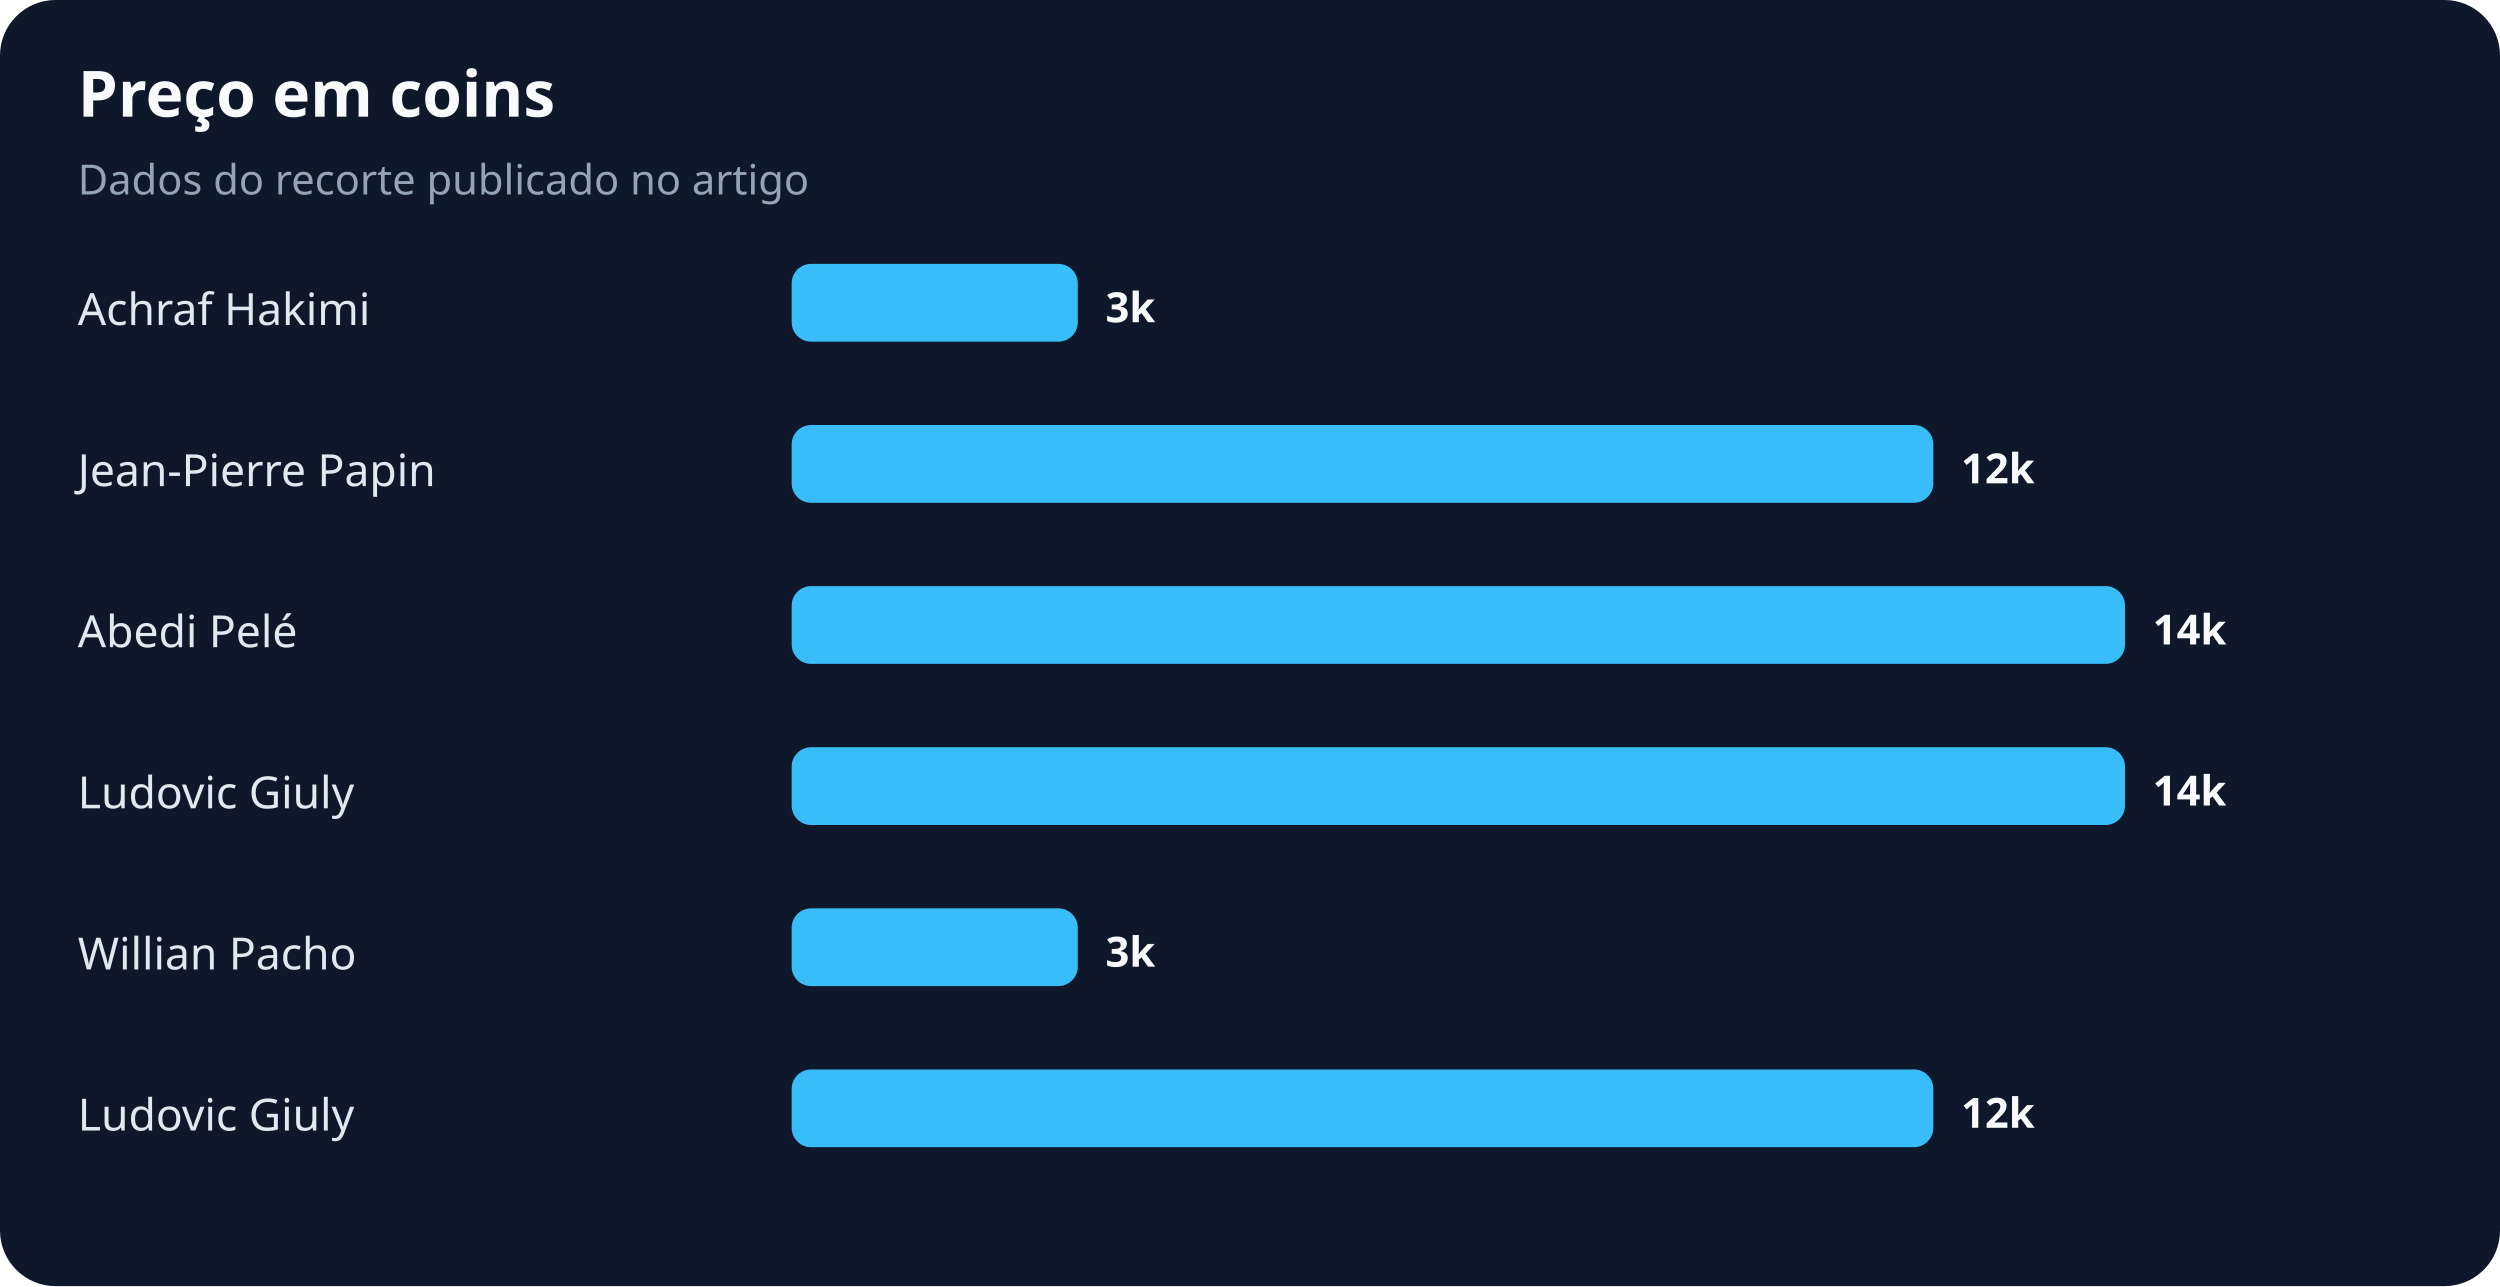
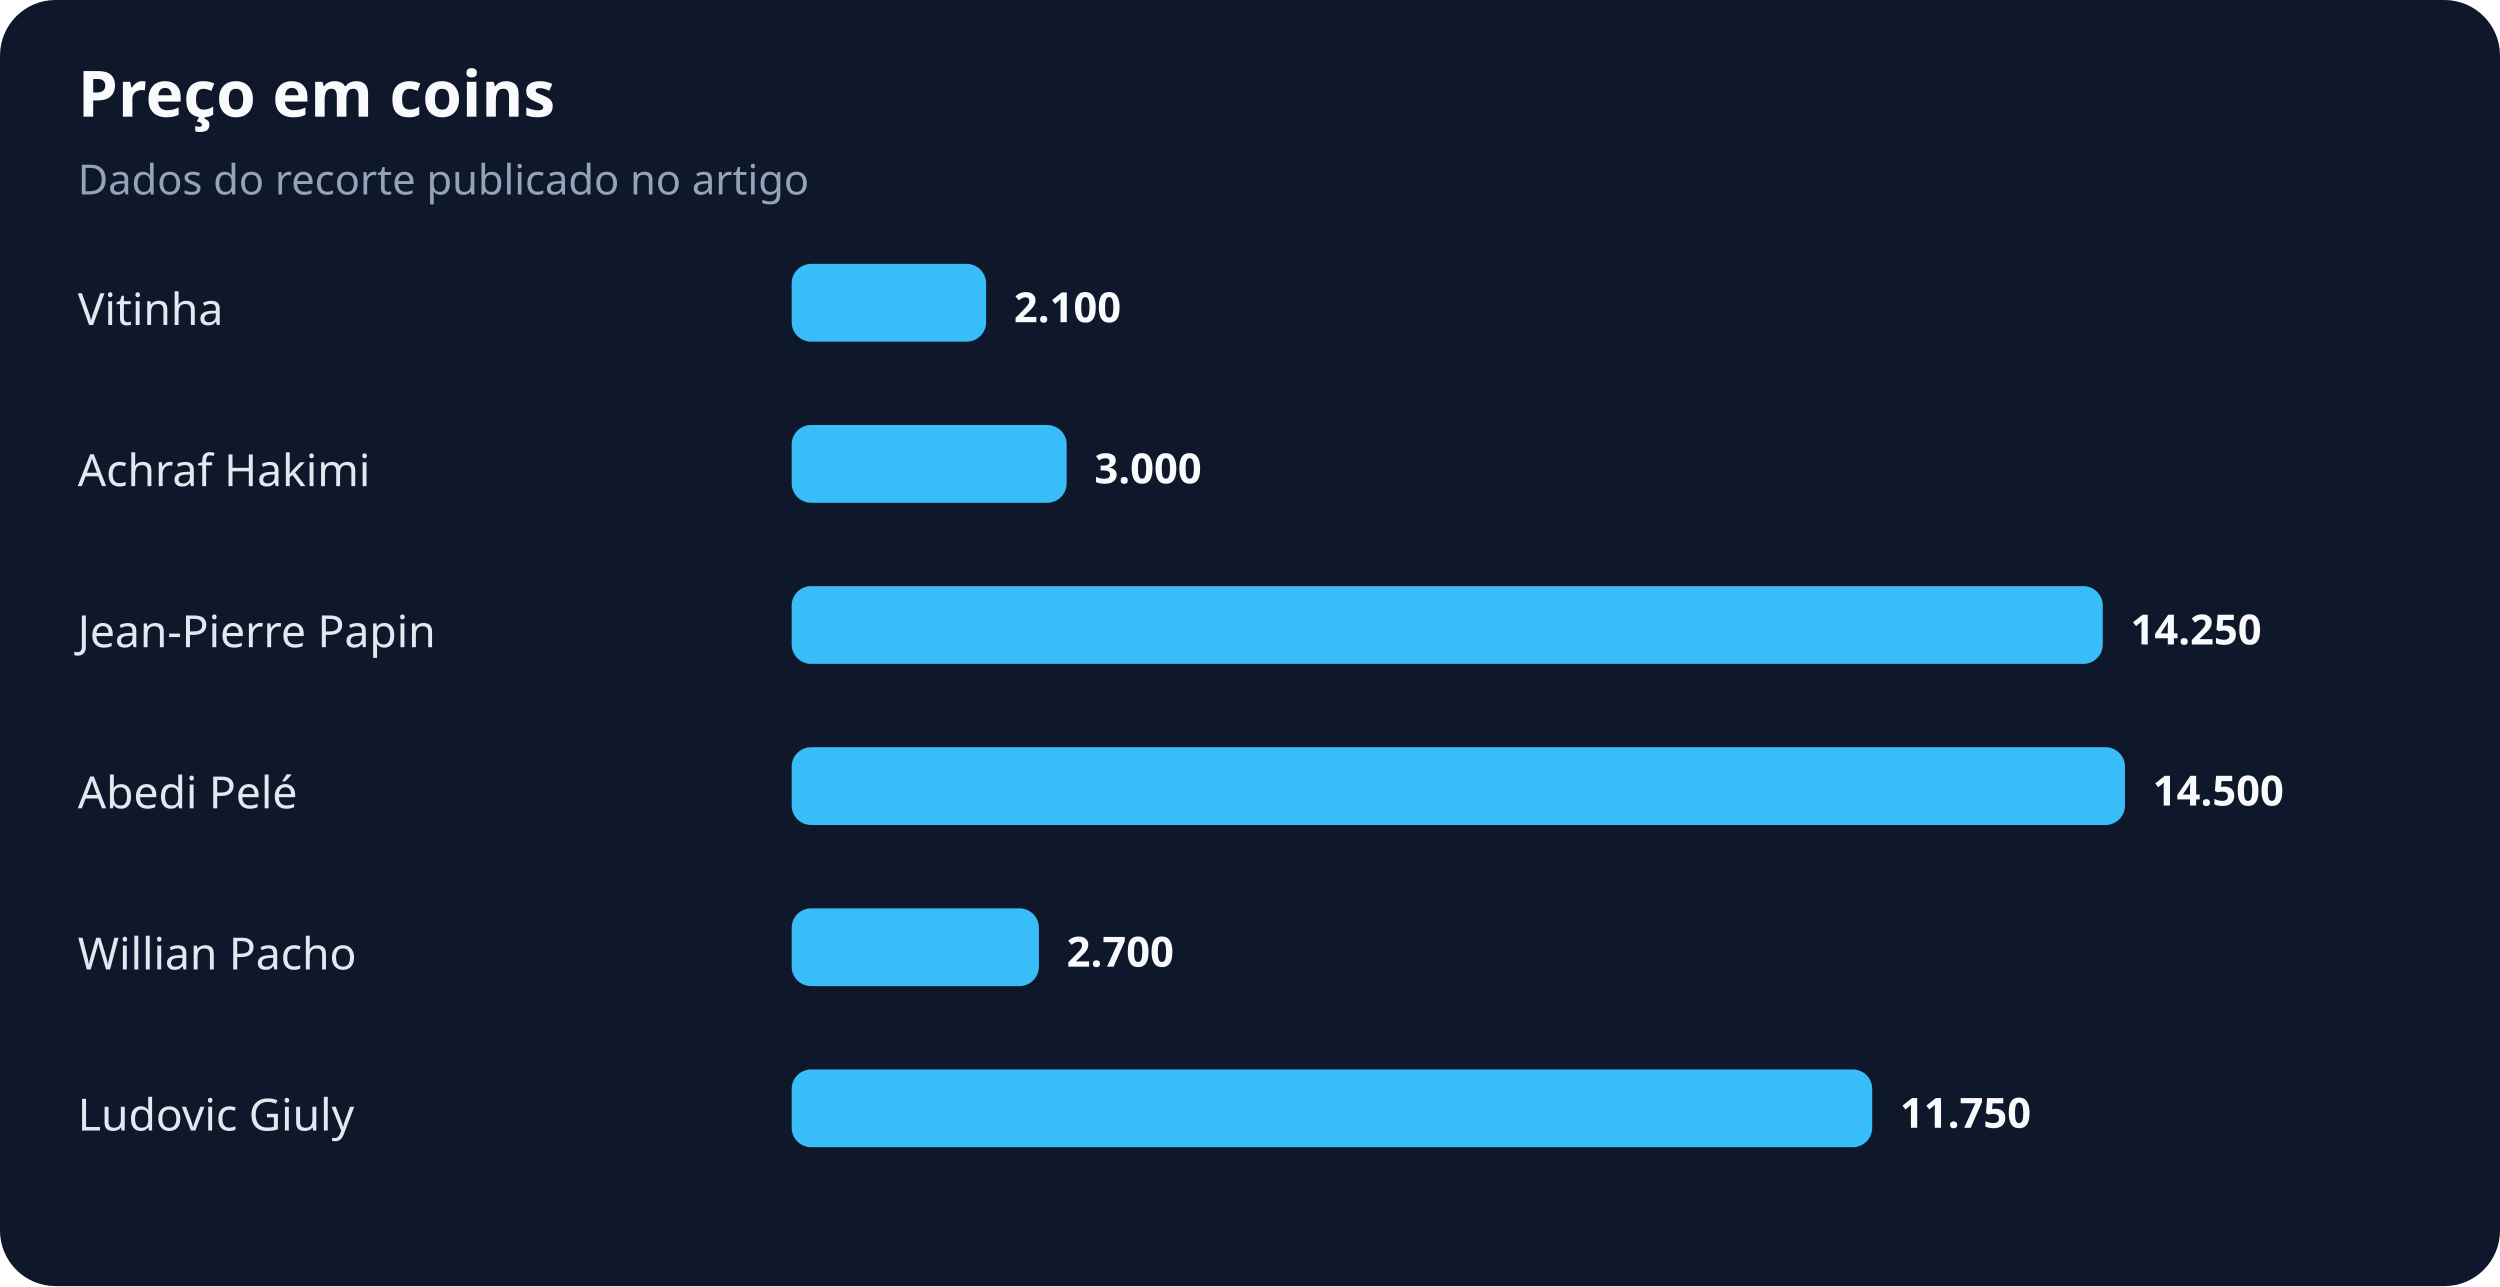
<svg xmlns="http://www.w3.org/2000/svg" width="900" height="463" viewBox="0 0 900 463" role="img" aria-labelledby="title desc">
  <rect width="100%" height="100%" rx="20" fill="#0f172a" />
  <text x="28" y="42" fill="#f8fafc" font-family="system-ui,sans-serif" font-size="23" font-weight="700">Preço em coins</text>
  <text x="28" y="70" fill="#94a3b8" font-family="system-ui,sans-serif" font-size="15">Dados do recorte publicado no artigo</text>
-   <text x="28" y="117" fill="#e2e8f0" font-family="system-ui,sans-serif" font-size="16">Achraf Hakimi</text>
-   <rect x="285" y="95" width="103" height="28" rx="7" fill="#38bdf8" />
-   <text x="398" y="116" fill="#f8fafc" font-family="system-ui,sans-serif" font-size="15" font-weight="700">3k</text>
-   <text x="28" y="175" fill="#e2e8f0" font-family="system-ui,sans-serif" font-size="16">Jean-Pierre Papin</text>
-   <rect x="285" y="153" width="411" height="28" rx="7" fill="#38bdf8" />
-   <text x="706" y="174" fill="#f8fafc" font-family="system-ui,sans-serif" font-size="15" font-weight="700">12k</text>
-   <text x="28" y="233" fill="#e2e8f0" font-family="system-ui,sans-serif" font-size="16">Abedi Pelé</text>
-   <rect x="285" y="211" width="480" height="28" rx="7" fill="#38bdf8" />
-   <text x="775" y="232" fill="#f8fafc" font-family="system-ui,sans-serif" font-size="15" font-weight="700">14k</text>
-   <text x="28" y="291" fill="#e2e8f0" font-family="system-ui,sans-serif" font-size="16">Ludovic Giuly</text>
+   <text x="28" y="117" fill="#e2e8f0" font-family="system-ui,sans-serif" font-size="16">Vitinha</text>
+   <rect x="285" y="95" width="70" height="28" rx="7" fill="#38bdf8" />
+   <text x="365" y="116" fill="#f8fafc" font-family="system-ui,sans-serif" font-size="15" font-weight="700">2.100</text>
+   <text x="28" y="175" fill="#e2e8f0" font-family="system-ui,sans-serif" font-size="16">Achraf Hakimi</text>
+   <rect x="285" y="153" width="99" height="28" rx="7" fill="#38bdf8" />
+   <text x="394" y="174" fill="#f8fafc" font-family="system-ui,sans-serif" font-size="15" font-weight="700">3.000</text>
+   <text x="28" y="233" fill="#e2e8f0" font-family="system-ui,sans-serif" font-size="16">Jean-Pierre Papin</text>
+   <rect x="285" y="211" width="472" height="28" rx="7" fill="#38bdf8" />
+   <text x="767" y="232" fill="#f8fafc" font-family="system-ui,sans-serif" font-size="15" font-weight="700">14.250</text>
+   <text x="28" y="291" fill="#e2e8f0" font-family="system-ui,sans-serif" font-size="16">Abedi Pelé</text>
  <rect x="285" y="269" width="480" height="28" rx="7" fill="#38bdf8" />
-   <text x="775" y="290" fill="#f8fafc" font-family="system-ui,sans-serif" font-size="15" font-weight="700">14k</text>
+   <text x="775" y="290" fill="#f8fafc" font-family="system-ui,sans-serif" font-size="15" font-weight="700">14.500</text>
  <text x="28" y="349" fill="#e2e8f0" font-family="system-ui,sans-serif" font-size="16">Willian Pacho</text>
-   <rect x="285" y="327" width="103" height="28" rx="7" fill="#38bdf8" />
-   <text x="398" y="348" fill="#f8fafc" font-family="system-ui,sans-serif" font-size="15" font-weight="700">3k</text>
+   <rect x="285" y="327" width="89" height="28" rx="7" fill="#38bdf8" />
+   <text x="384" y="348" fill="#f8fafc" font-family="system-ui,sans-serif" font-size="15" font-weight="700">2.700</text>
  <text x="28" y="407" fill="#e2e8f0" font-family="system-ui,sans-serif" font-size="16">Ludovic Giuly</text>
-   <rect x="285" y="385" width="411" height="28" rx="7" fill="#38bdf8" />
-   <text x="706" y="406" fill="#f8fafc" font-family="system-ui,sans-serif" font-size="15" font-weight="700">12k</text>
+   <rect x="285" y="385" width="389" height="28" rx="7" fill="#38bdf8" />
+   <text x="684" y="406" fill="#f8fafc" font-family="system-ui,sans-serif" font-size="15" font-weight="700">11.750</text>
</svg>
